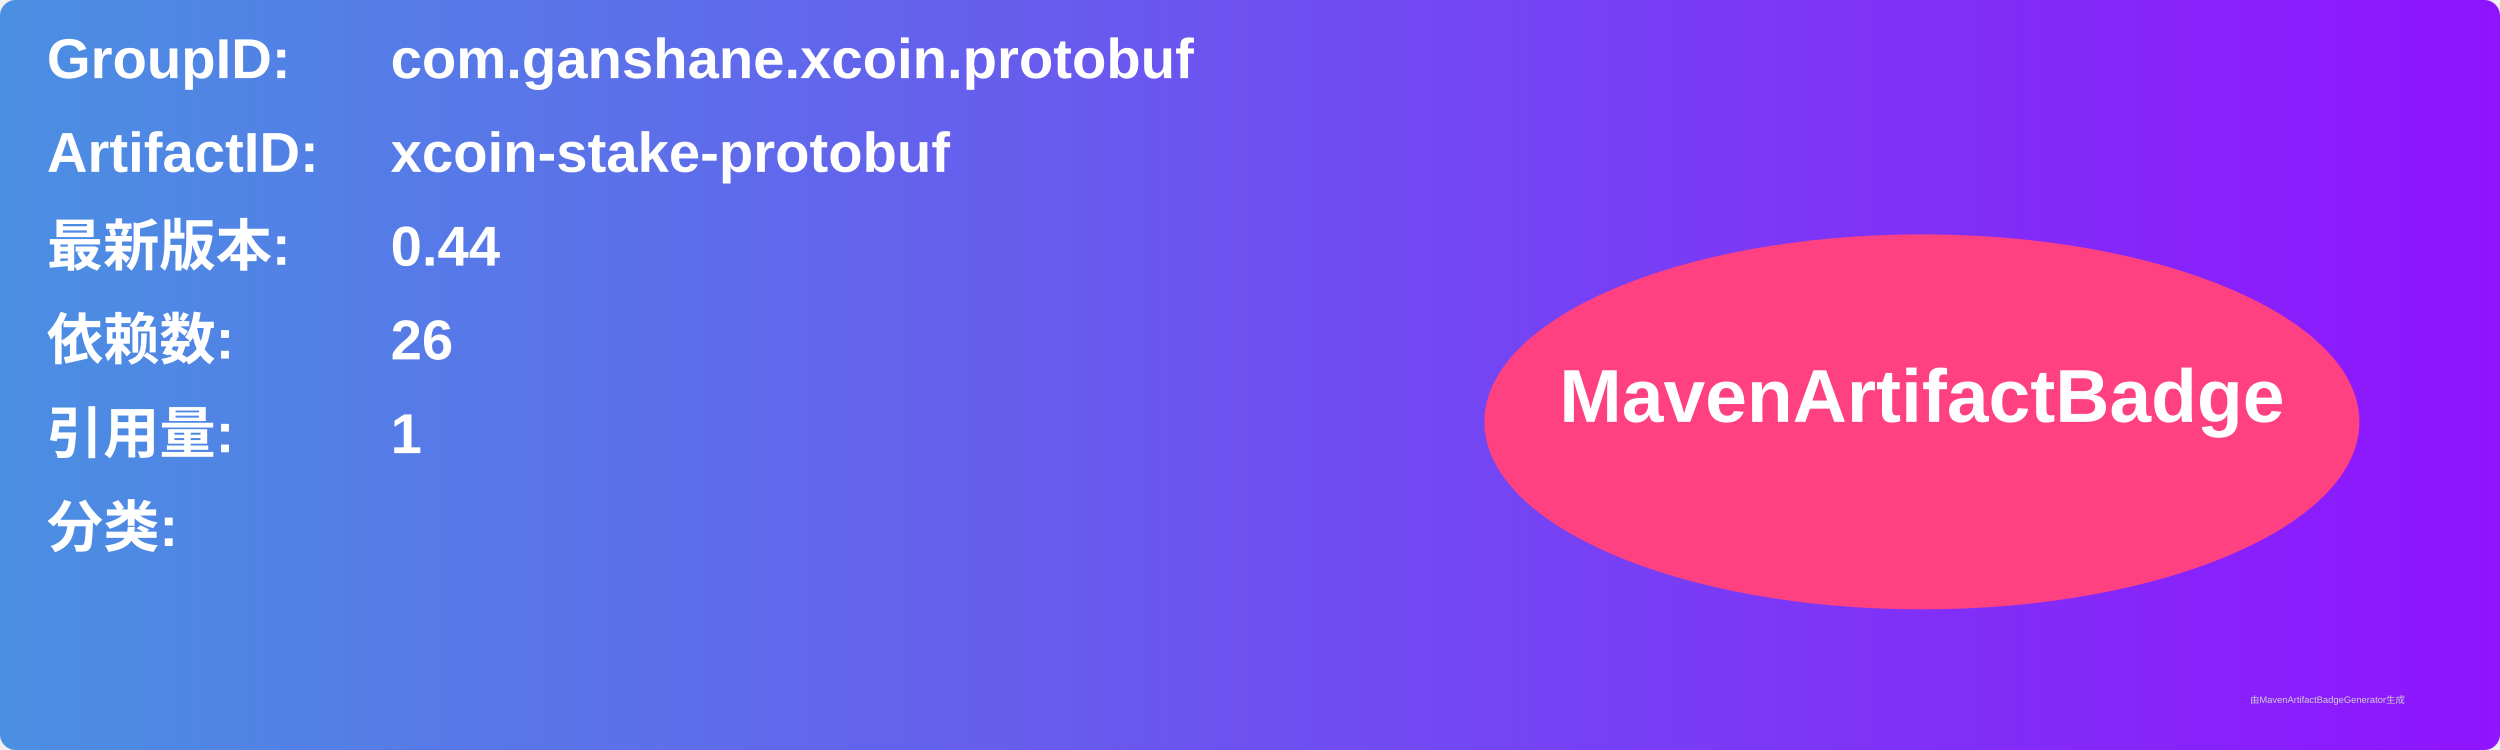
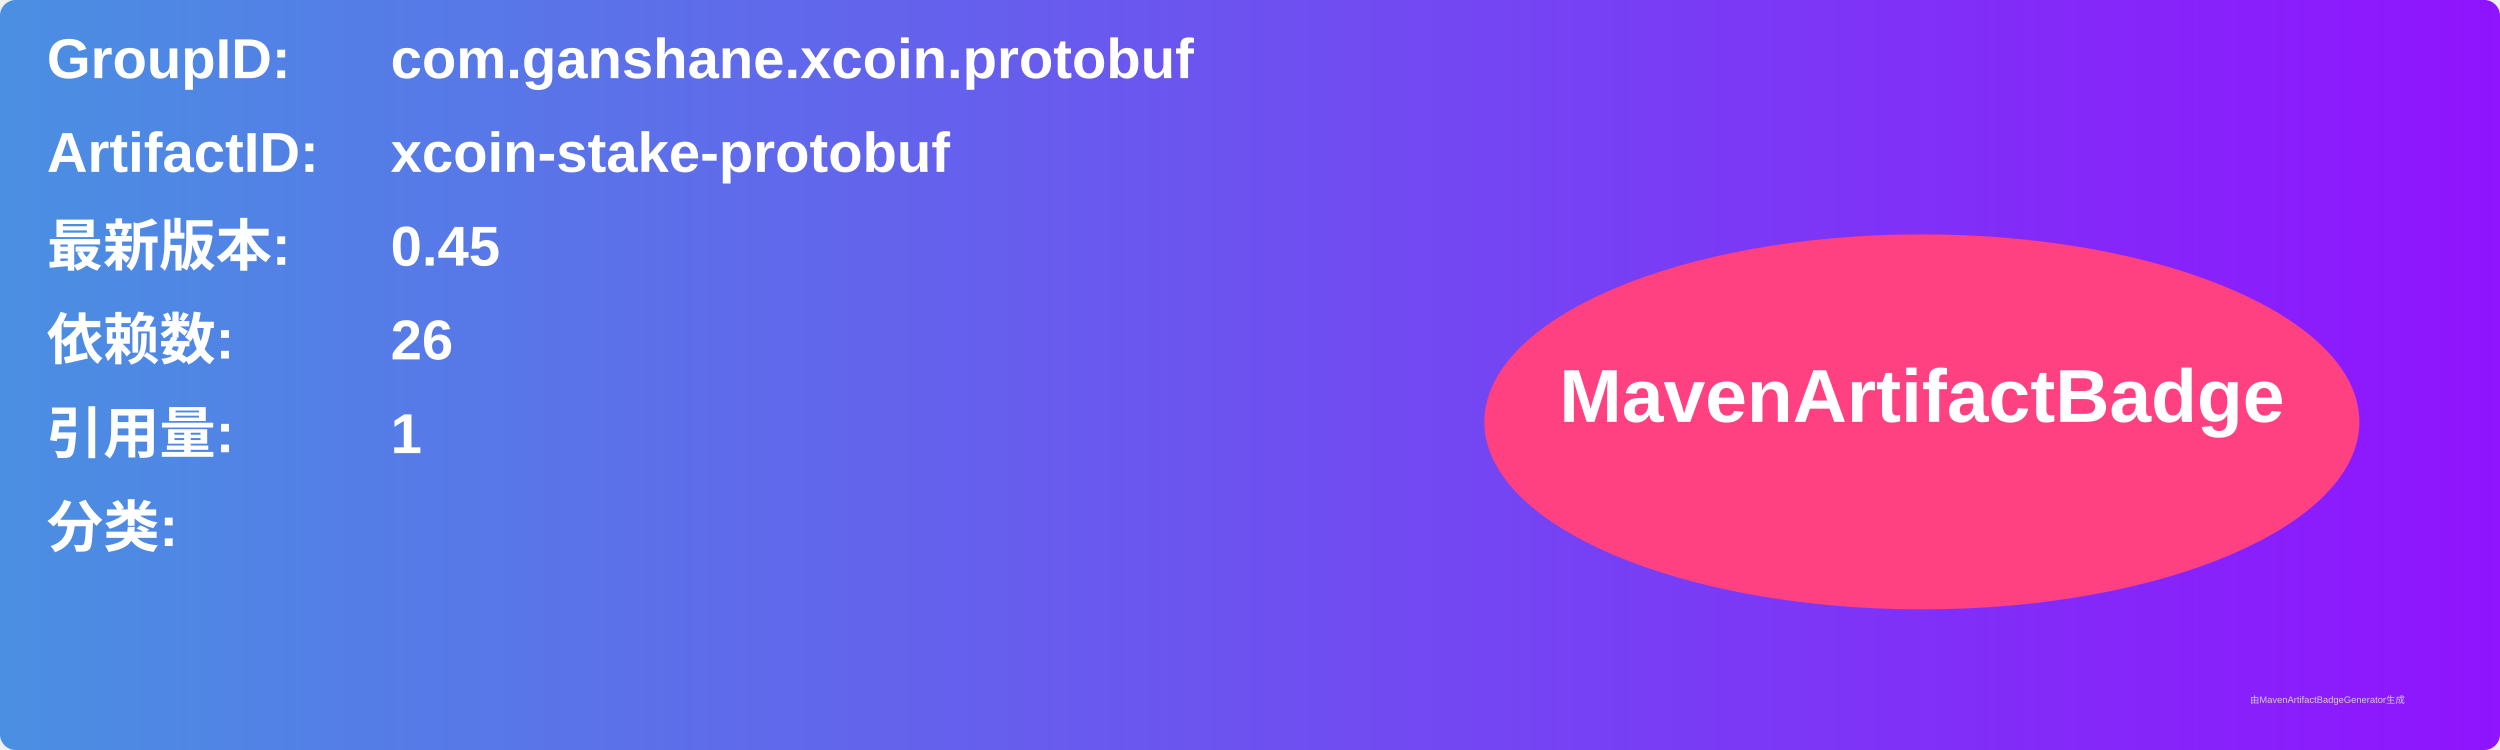
<svg xmlns="http://www.w3.org/2000/svg" width="800" height="240" viewBox="0 0 800 240">
  <linearGradient id="grad" x1="0%" y1="0%" x2="100%" y2="0%">
    <stop offset="0%" stop-color="#4a90e2" />
    <stop offset="100%" stop-color="#9013fe" />
  </linearGradient>
  <rect width="100%" height="100%" rx="5" ry="5" fill="url(#grad)" />
  <g transform="translate(15, 15)">
    <text x="0" y="10" font-family="Arial" font-size="18" fill="white" font-weight="bold" width="260">GroupID:</text>
    <text x="110" y="10" font-family="Arial" font-size="18" fill="white" font-weight="bold" width="460">com.ganshane.xcoin.protobuf</text>
    <text x="0" y="40" font-family="Arial" font-size="18" fill="white" font-weight="bold" width="260">ArtifactID:</text>
    <text x="110" y="40" font-family="Arial" font-size="18" fill="white" font-weight="bold" width="460">xcoin-stake-protobuf</text>
    <text x="0" y="70" font-family="Arial" font-size="18" fill="white" font-weight="bold">最新版本:</text>
    <text x="110" y="70" font-family="Arial" font-size="18" fill="white" font-weight="bold">
-       <tspan font-weight="bold">0.44</tspan>
+       <tspan font-weight="bold">0.45</tspan>
    </text>
    <text x="0" y="100" font-family="Arial" font-size="18" fill="white" font-weight="bold">依赖数: </text>
    <text x="110" y="100" font-family="Arial" font-size="18" fill="white">
      <tspan font-weight="bold">26</tspan>
    </text>
    <text x="0" y="130" font-family="Arial" font-size="18" fill="white" font-weight="bold">引用量: </text>
    <text x="110" y="130" font-family="Arial" font-size="18" fill="white">
      <tspan font-weight="bold">1</tspan>
    </text>
    <text x="0" y="160" font-family="Arial" font-size="18" fill="white" font-weight="bold">分类:</text>
    <text x="10" y="190" font-family="Arial" font-size="10" fill="white">
      <tspan font-weight="bold" />
    </text>
    <ellipse cx="600" cy="120" rx="140" ry="60" fill="#ff4081" />
    <text x="600" y="120" text-anchor="middle" font-family="Arial" font-size="24" fill="white" font-weight="bold">MavenArtifactBadge</text>
  </g>
  <text x="720" y="225" font-family="Arial" font-size="3" fill="#d0d0d0">由MavenArtifactBadgeGenerator生成</text>
</svg>
